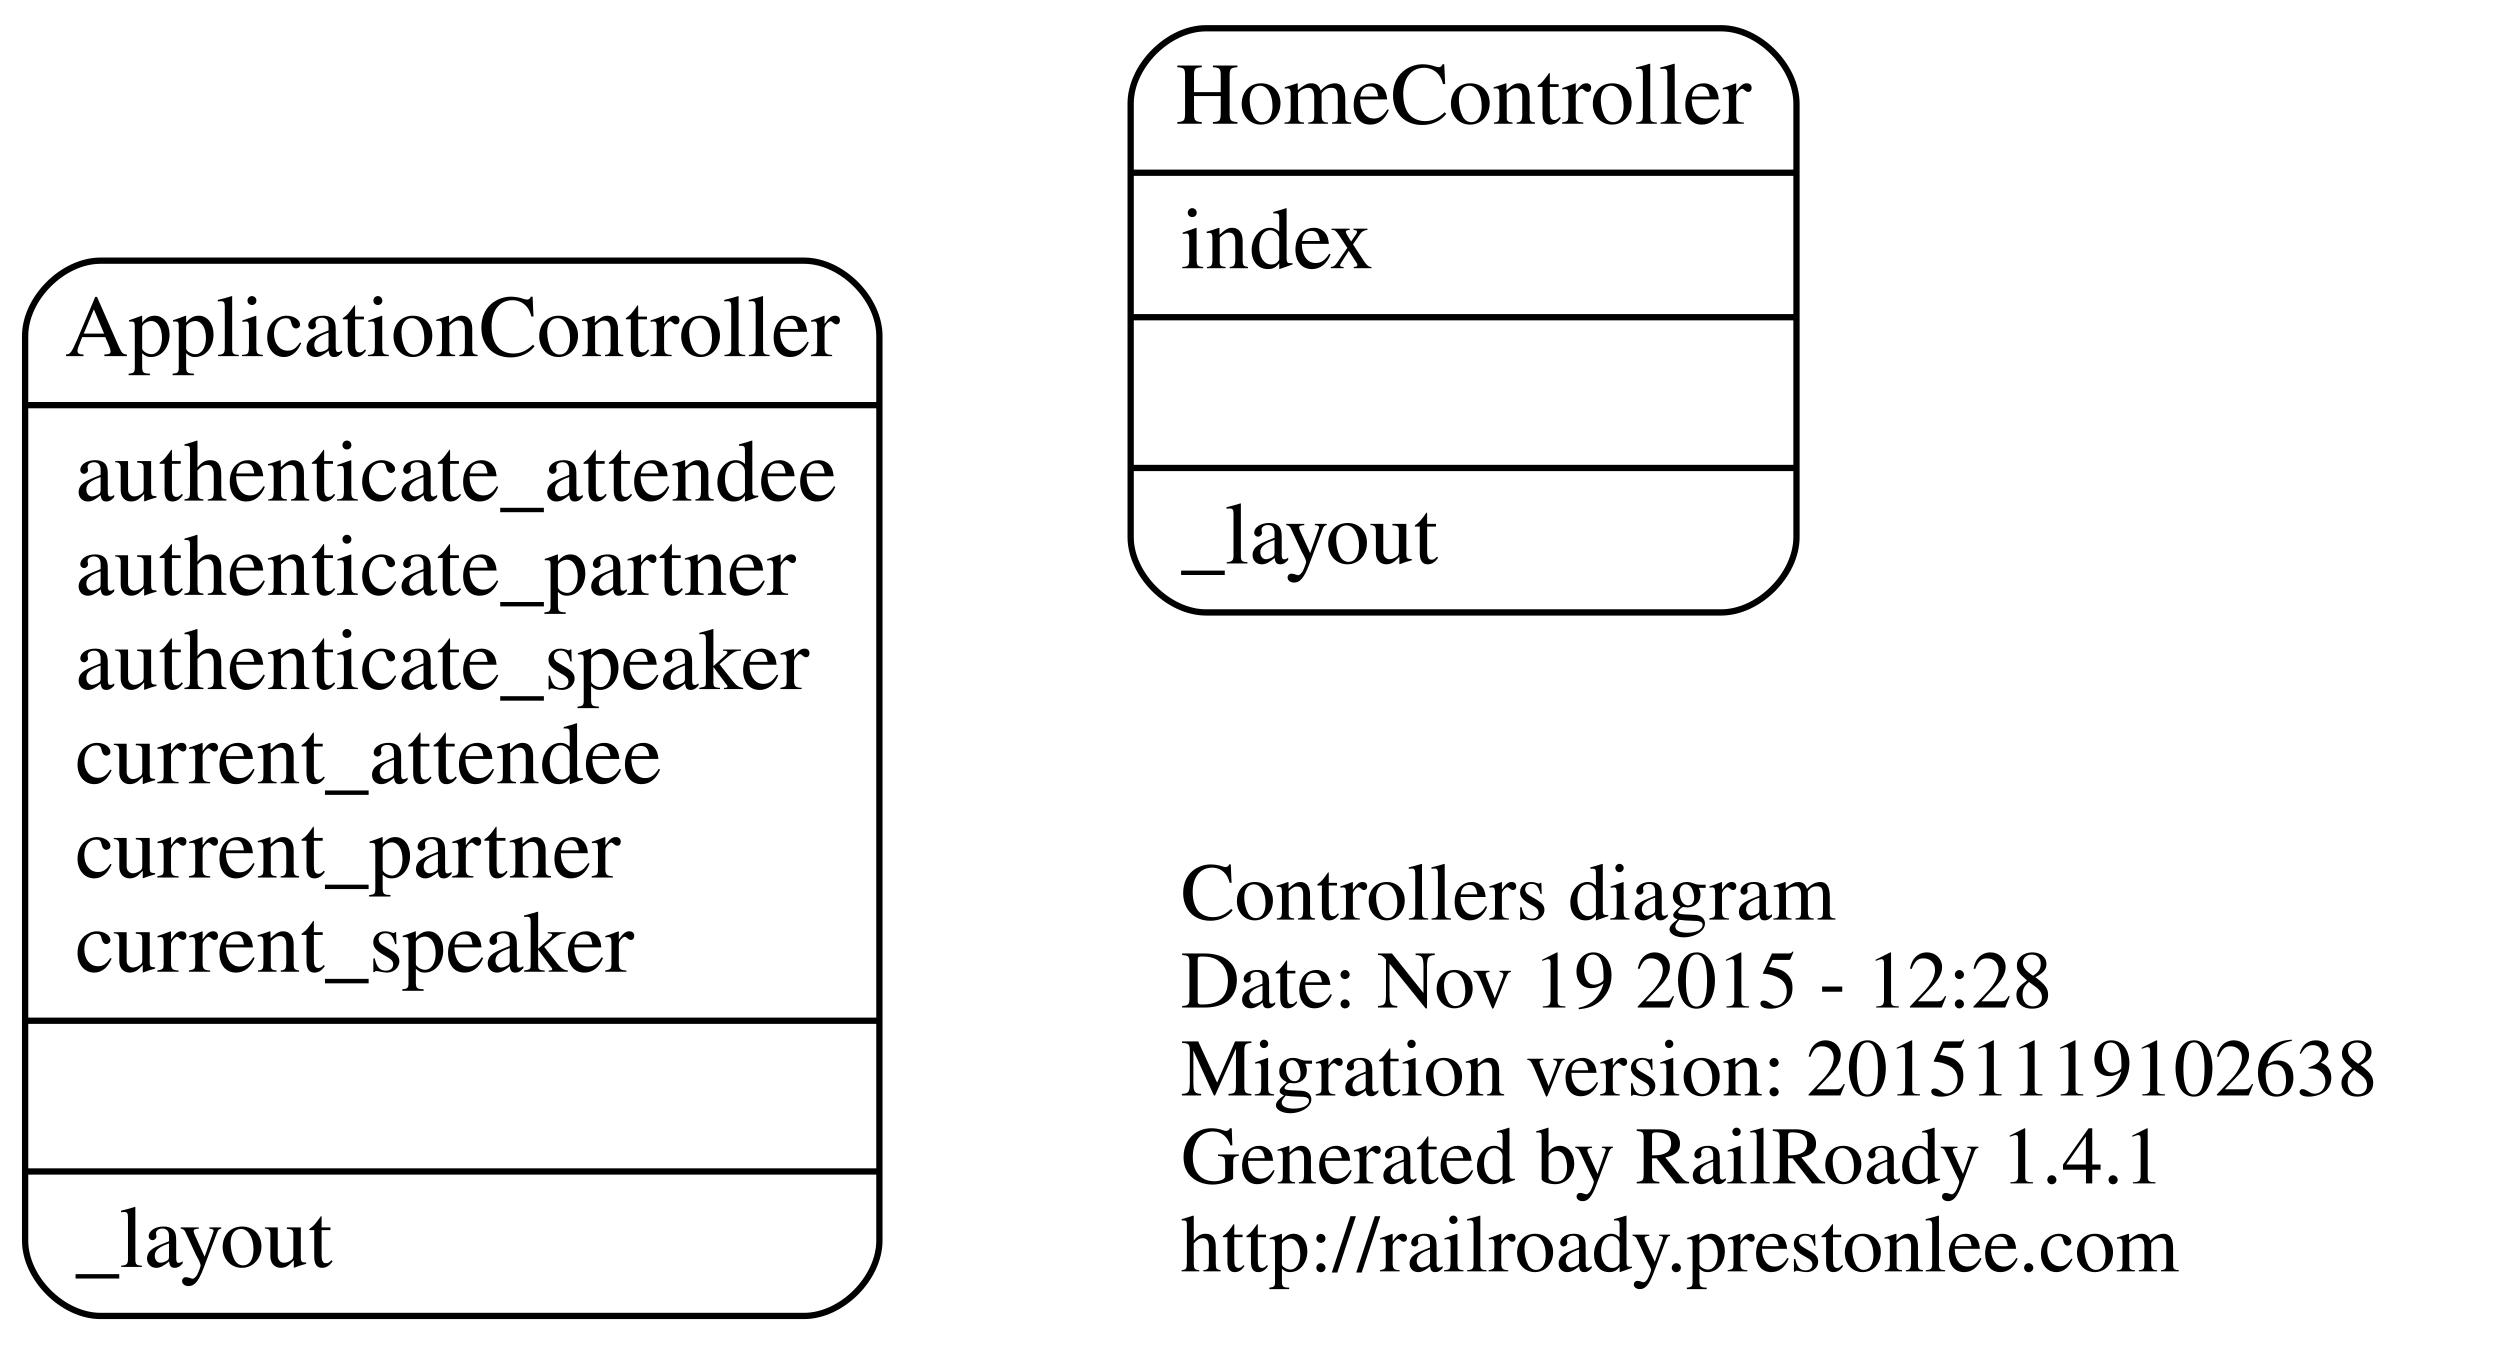
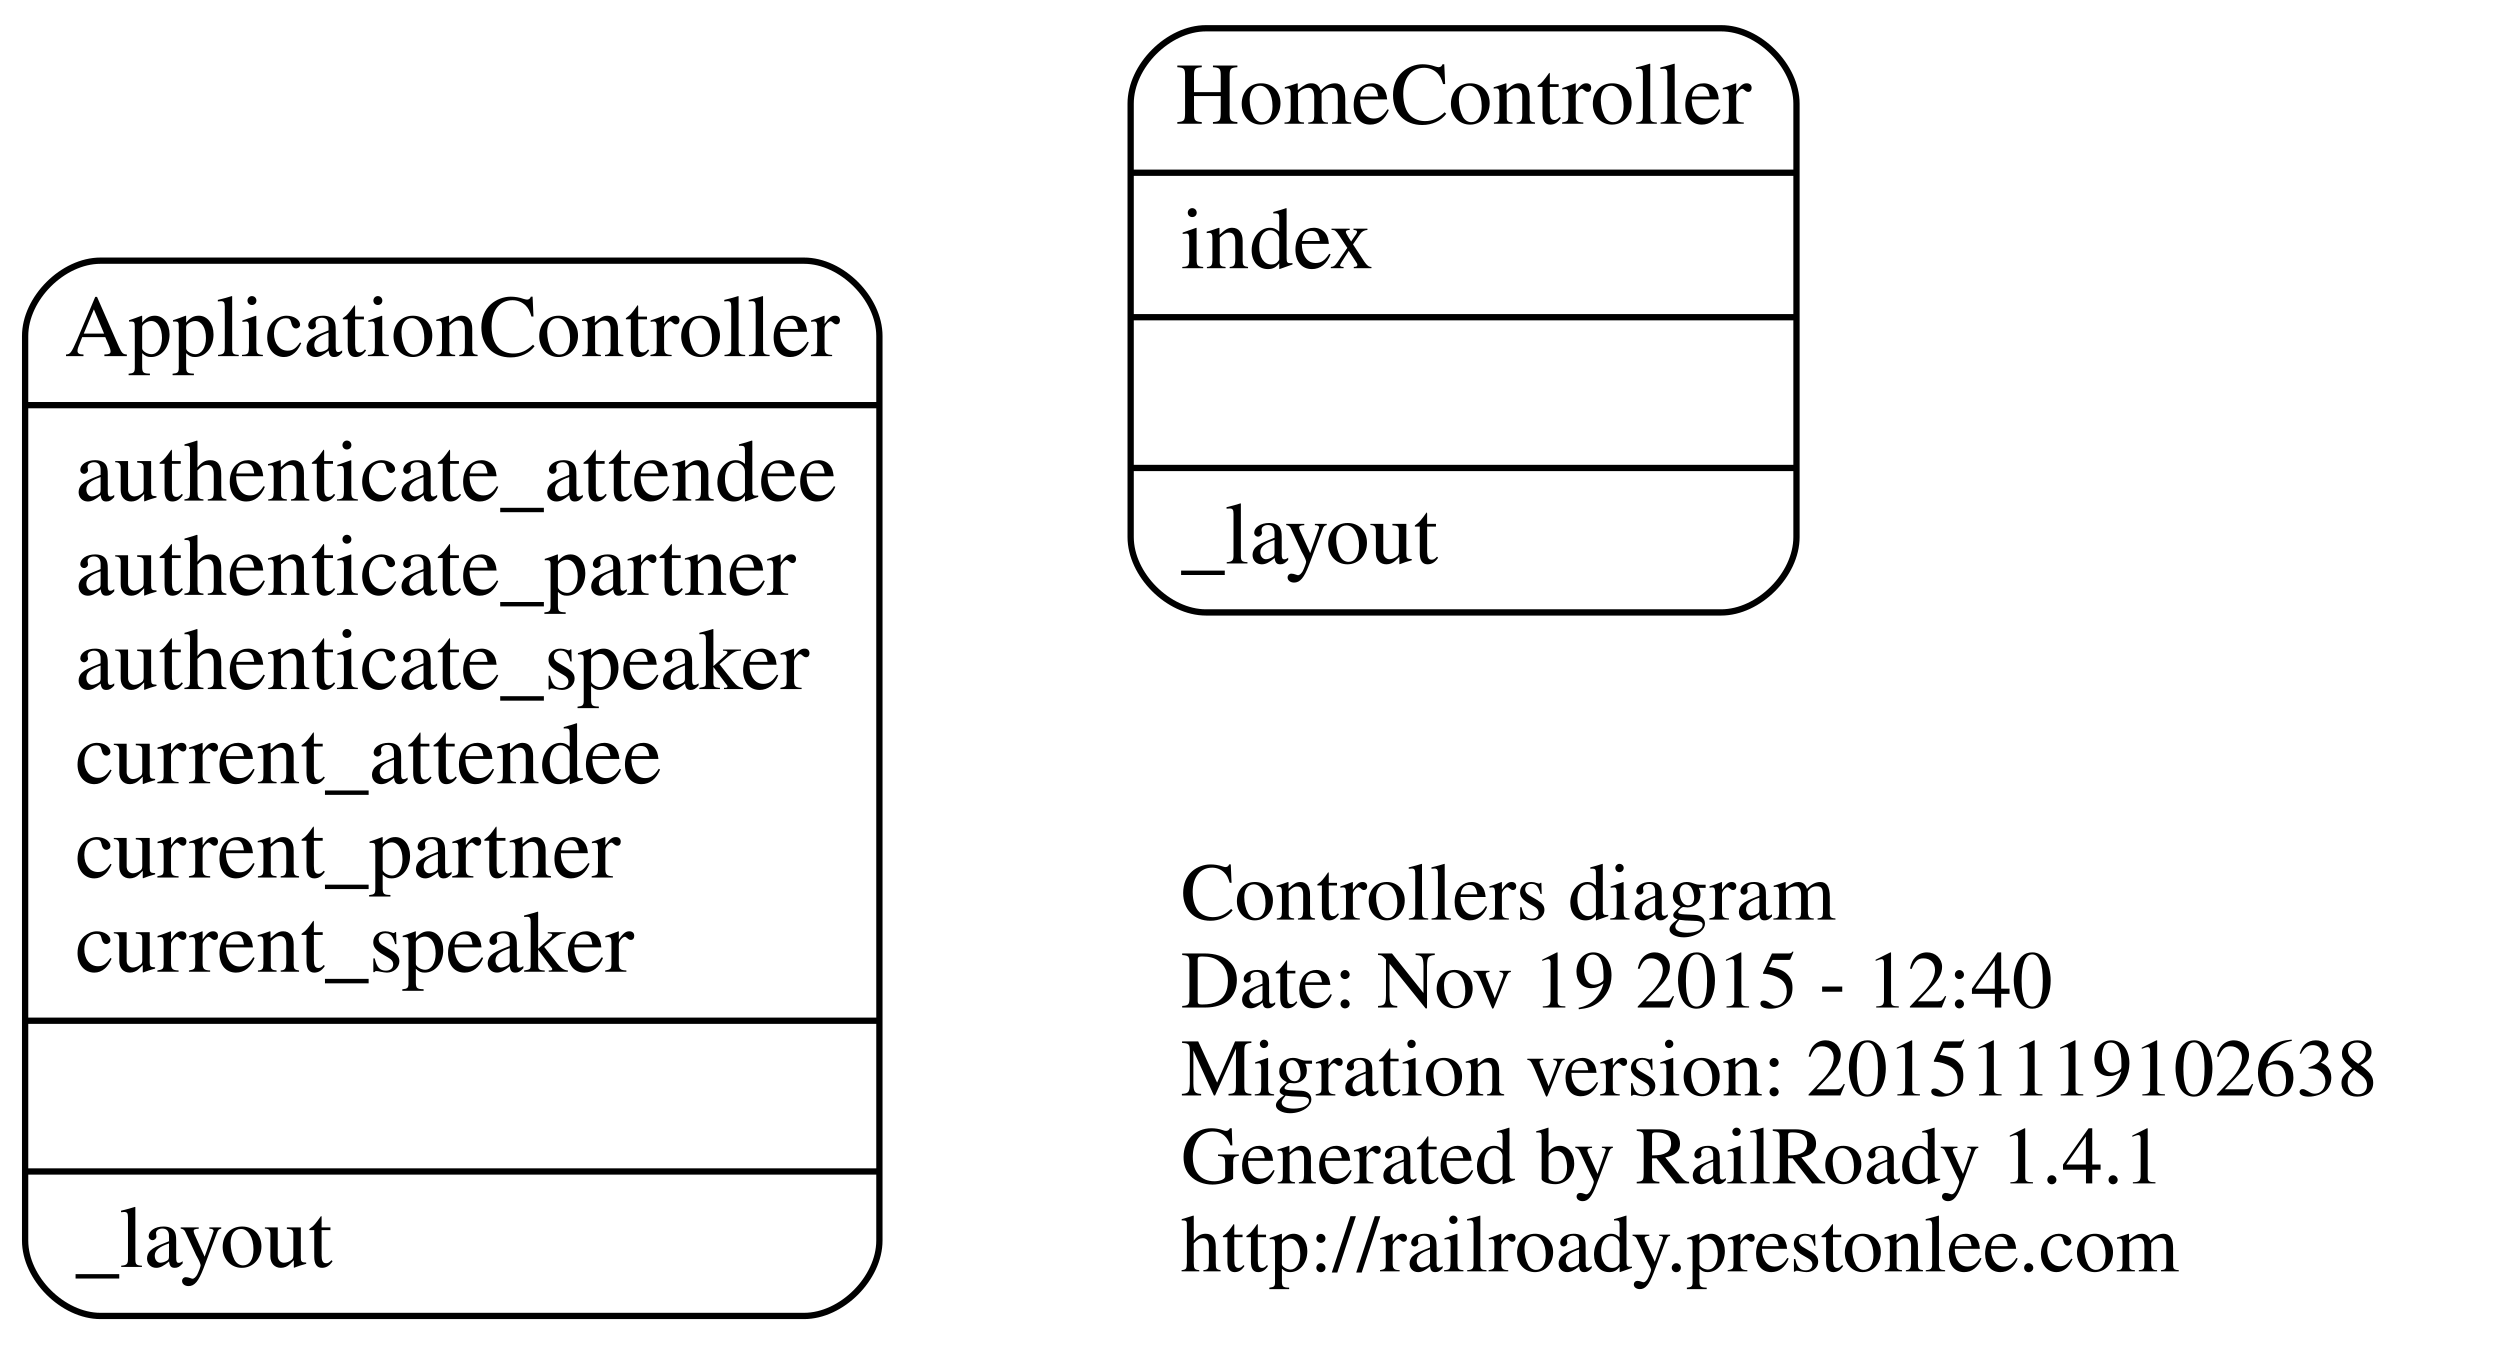
<svg xmlns="http://www.w3.org/2000/svg" width="398pt" height="214pt" viewBox="0.00 0.00 398.00 214.00">
  <g id="graph0" class="graph" transform="scale(1 1) rotate(0) translate(4 210)">
    <polygon fill="none" stroke="none" points="-4,4 -4,-210 394,-210 394,4 -4,4" />
    <g id="node1" class="node">
      <text text-anchor="start" x="184" y="-63.6" font-family="Times,serif" font-size="13.00">Controllers diagram</text>
-       <text text-anchor="start" x="184" y="-49.6" font-family="Times,serif" font-size="13.00">Date: Nov 19 2015 - 12:28</text>
+       <text text-anchor="start" x="184" y="-49.6" font-family="Times,serif" font-size="13.00">Date: Nov 19 2015 - 12:40</text>
      <text text-anchor="start" x="184" y="-35.6" font-family="Times,serif" font-size="13.00">Migration version: 20151119102638</text>
      <text text-anchor="start" x="184" y="-21.6" font-family="Times,serif" font-size="13.00">Generated by RailRoady 1.4.1</text>
      <text text-anchor="start" x="184" y="-7.6" font-family="Times,serif" font-size="13.00">http://railroady.prestonlee.com</text>
    </g>
    <g id="node2" class="node">
      <path fill="none" stroke="black" d="M188,-112.5C188,-112.5 270,-112.5 270,-112.5 276,-112.5 282,-118.5 282,-124.5 282,-124.5 282,-193.5 282,-193.5 282,-199.5 276,-205.5 270,-205.5 270,-205.5 188,-205.5 188,-205.5 182,-205.5 176,-199.5 176,-193.5 176,-193.5 176,-124.5 176,-124.5 176,-118.5 182,-112.5 188,-112.5" />
      <text text-anchor="middle" x="229" y="-190.3" font-family="Times,serif" font-size="14.00">HomeController</text>
      <polyline fill="none" stroke="black" points="176,-182.5 282,-182.5 " />
      <text text-anchor="start" x="184" y="-167.3" font-family="Times,serif" font-size="14.00">index</text>
      <polyline fill="none" stroke="black" points="176,-159.5 282,-159.5 " />
      <polyline fill="none" stroke="black" points="176,-135.5 282,-135.5 " />
      <text text-anchor="start" x="184" y="-120.3" font-family="Times,serif" font-size="14.00">_layout</text>
    </g>
    <g id="node3" class="node">
      <path fill="none" stroke="black" d="M12,-0.5C12,-0.5 124,-0.5 124,-0.5 130,-0.5 136,-6.5 136,-12.5 136,-12.5 136,-156.5 136,-156.5 136,-162.5 130,-168.5 124,-168.5 124,-168.5 12,-168.5 12,-168.5 6,-168.5 0,-162.5 0,-156.5 0,-156.5 0,-12.5 0,-12.5 0,-6.5 6,-0.5 12,-0.5" />
      <text text-anchor="middle" x="68" y="-153.3" font-family="Times,serif" font-size="14.00">ApplicationController</text>
      <polyline fill="none" stroke="black" points="0,-145.5 136,-145.5 " />
      <text text-anchor="start" x="8" y="-130.3" font-family="Times,serif" font-size="14.00">authenticate_attendee</text>
      <text text-anchor="start" x="8" y="-115.3" font-family="Times,serif" font-size="14.00">authenticate_partner</text>
      <text text-anchor="start" x="8" y="-100.3" font-family="Times,serif" font-size="14.00">authenticate_speaker</text>
      <text text-anchor="start" x="8" y="-85.3" font-family="Times,serif" font-size="14.00">current_attendee</text>
      <text text-anchor="start" x="8" y="-70.3" font-family="Times,serif" font-size="14.00">current_partner</text>
      <text text-anchor="start" x="8" y="-55.3" font-family="Times,serif" font-size="14.00">current_speaker</text>
      <polyline fill="none" stroke="black" points="0,-47.5 136,-47.5 " />
      <polyline fill="none" stroke="black" points="0,-23.5 136,-23.5 " />
      <text text-anchor="start" x="8" y="-8.3" font-family="Times,serif" font-size="14.00">_layout</text>
    </g>
  </g>
</svg>
